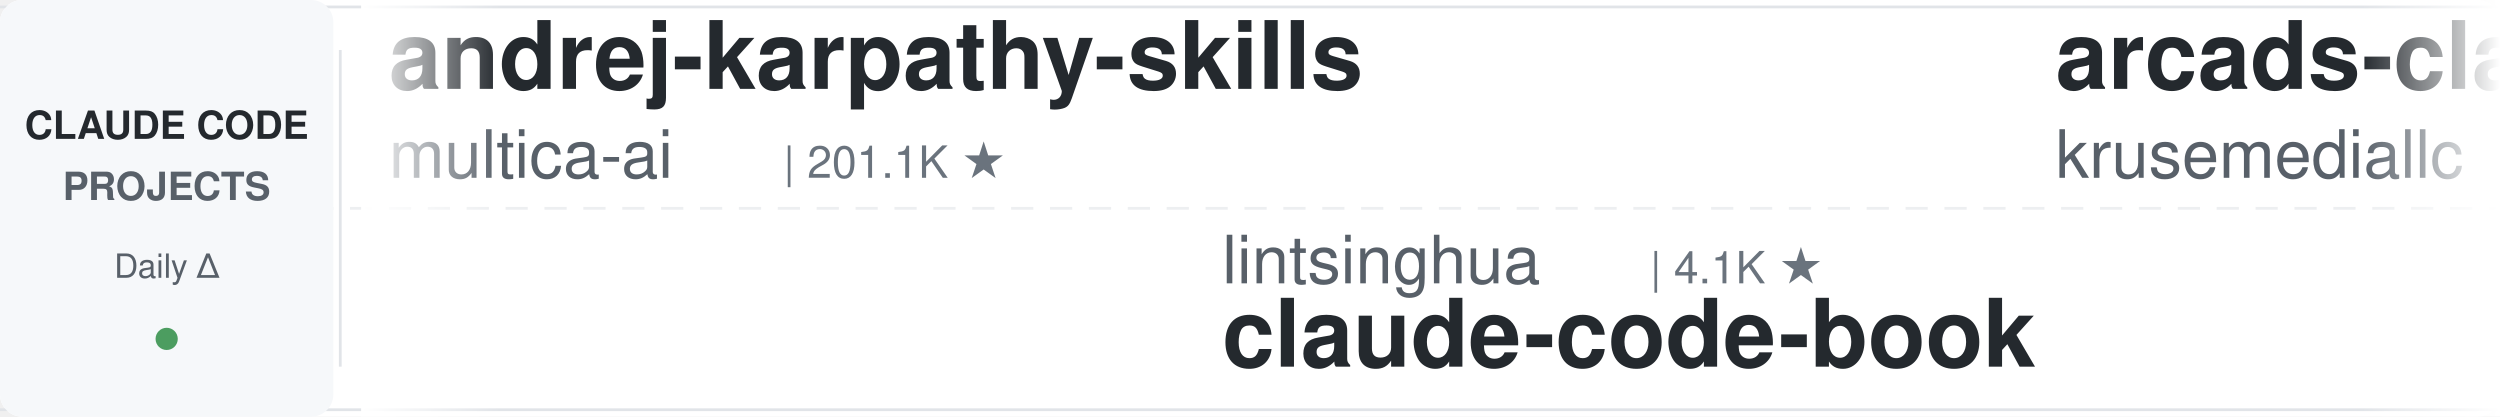
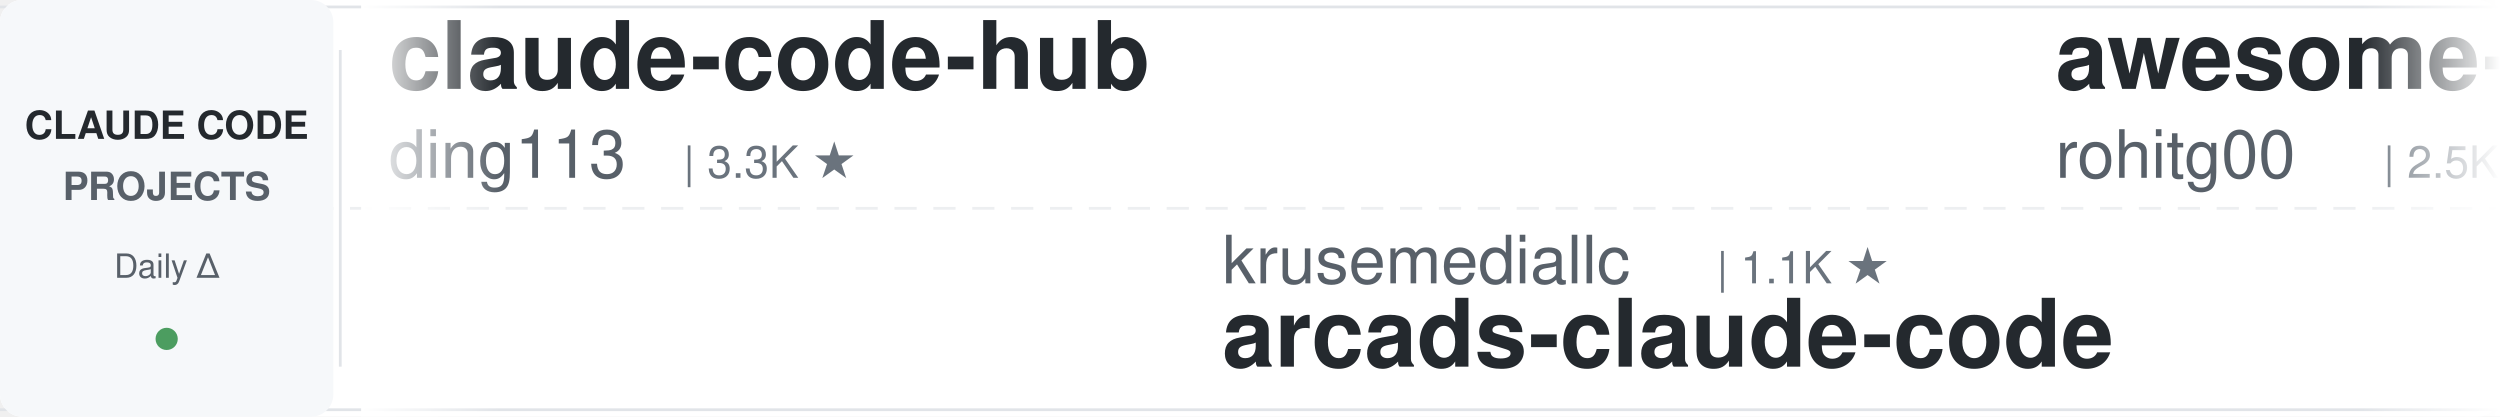
<svg xmlns="http://www.w3.org/2000/svg" width="900" height="150">
  <defs>
    <linearGradient id="leftFade" x1="0%" y1="0%" x2="100%" y2="0%">
      <stop offset="0%" style="stop-color:#ffffff;stop-opacity:1" />
      <stop offset="100%" style="stop-color:#ffffff;stop-opacity:0" />
    </linearGradient>
    <linearGradient id="rightFade" x1="0%" y1="0%" x2="100%" y2="0%">
      <stop offset="0%" style="stop-color:#ffffff;stop-opacity:0" />
      <stop offset="100%" style="stop-color:#ffffff;stop-opacity:1" />
    </linearGradient>
  </defs>
  <rect width="900" height="150" fill="#ffffff" rx="8" />
  <rect x="0" y="2" width="900" height="1" fill="#e1e4e8" />
  <rect x="0" y="147" width="900" height="1" fill="#e1e4e8" />
  <line x1="0" y1="75" x2="900" y2="75" stroke="#e1e4e8" stroke-width="1" stroke-dasharray="8 6" opacity="0.6" />
  <rect x="0" y="0" width="120" height="150" fill="#f6f8fa" rx="8" />
  <text x="60" y="50" font-family="-apple-system, BlinkMacSystemFont, 'Segoe UI', Helvetica, Arial, sans-serif" font-size="14" font-weight="600" fill="#24292e" text-anchor="middle">CLAUDE CODE</text>
  <text x="60" y="72" font-family="-apple-system, BlinkMacSystemFont, 'Segoe UI', Helvetica, Arial, sans-serif" font-size="14" font-weight="600" fill="#586069" text-anchor="middle">PROJECTS</text>
  <text x="60" y="100" font-family="-apple-system, BlinkMacSystemFont, 'Segoe UI', Helvetica, Arial, sans-serif" font-size="12" font-weight="500" fill="#586069" text-anchor="middle">Daily Δ</text>
  <circle cx="60" cy="122" r="4" fill="#22863a" opacity="0.8" />
  <rect x="122" y="18" width="1" height="114" fill="#e1e4e8" />
  <clipPath id="tickerClip">
    <rect x="130" y="0" width="770" height="150" />
  </clipPath>
  <g clip-path="url(#tickerClip)">
    <g id="tickerItems">
      <animateTransform attributeName="transform" attributeType="XML" type="translate" from="0 0" to="-3000 0" dur="54s" repeatCount="indefinite" />
      <g transform="translate(0, 0)">
-         <text x="140" y="32" font-family="-apple-system, BlinkMacSystemFont, 'Segoe UI', Helvetica, Arial, sans-serif" font-size="34" font-weight="600" fill="#24292e">andrej-karpathy-skills</text>
-         <text x="140" y="64" font-family="-apple-system, BlinkMacSystemFont, 'Segoe UI', Helvetica, Arial, sans-serif" font-size="24" font-weight="400" fill="#586069">multica-ai</text>
-         <text x="282" y="64" font-family="-apple-system, BlinkMacSystemFont, 'Segoe UI', Helvetica, Arial, sans-serif" font-size="16" font-weight="500" fill="#6a737d">| 201.1K ★</text>
+         <text x="140" y="32" font-family="-apple-system, BlinkMacSystemFont, 'Segoe UI', Helvetica, Arial, sans-serif" font-size="34" font-weight="600" fill="#24292e">claude-code-hub</text>
+         <text x="140" y="64" font-family="-apple-system, BlinkMacSystemFont, 'Segoe UI', Helvetica, Arial, sans-serif" font-size="24" font-weight="400" fill="#586069">ding113</text>
+         <text x="246" y="64" font-family="-apple-system, BlinkMacSystemFont, 'Segoe UI', Helvetica, Arial, sans-serif" font-size="16" font-weight="500" fill="#6a737d">| 3.3K ★</text>
      </g>
      <g transform="translate(300, 0)">
-         <text x="140" y="102" font-family="-apple-system, BlinkMacSystemFont, 'Segoe UI', Helvetica, Arial, sans-serif" font-size="24" font-weight="400" fill="#586069">lintsinghua</text>
-         <text x="294" y="102" font-family="-apple-system, BlinkMacSystemFont, 'Segoe UI', Helvetica, Arial, sans-serif" font-size="16" font-weight="500" fill="#6a737d">| 4.1K ★</text>
-         <text x="140" y="132" font-family="-apple-system, BlinkMacSystemFont, 'Segoe UI', Helvetica, Arial, sans-serif" font-size="34" font-weight="600" fill="#24292e">claude-code-book</text>
+         <text x="140" y="102" font-family="-apple-system, BlinkMacSystemFont, 'Segoe UI', Helvetica, Arial, sans-serif" font-size="24" font-weight="400" fill="#586069">krusemediallc</text>
+         <text x="318" y="102" font-family="-apple-system, BlinkMacSystemFont, 'Segoe UI', Helvetica, Arial, sans-serif" font-size="16" font-weight="500" fill="#6a737d">| 1.1K ★</text>
+         <text x="140" y="132" font-family="-apple-system, BlinkMacSystemFont, 'Segoe UI', Helvetica, Arial, sans-serif" font-size="34" font-weight="600" fill="#24292e">arcads-claude-code</text>
      </g>
      <g transform="translate(600, 0)">
-         <text x="140" y="32" font-family="-apple-system, BlinkMacSystemFont, 'Segoe UI', Helvetica, Arial, sans-serif" font-size="34" font-weight="600" fill="#24292e">arcads-claude-code</text>
-         <text x="140" y="64" font-family="-apple-system, BlinkMacSystemFont, 'Segoe UI', Helvetica, Arial, sans-serif" font-size="24" font-weight="400" fill="#586069">krusemediallc</text>
-         <text x="318" y="64" font-family="-apple-system, BlinkMacSystemFont, 'Segoe UI', Helvetica, Arial, sans-serif" font-size="16" font-weight="500" fill="#6a737d">| 1.1K ★</text>
+         <text x="140" y="32" font-family="-apple-system, BlinkMacSystemFont, 'Segoe UI', Helvetica, Arial, sans-serif" font-size="34" font-weight="600" fill="#24292e">awesome-claude-code-tool...</text>
+         <text x="140" y="64" font-family="-apple-system, BlinkMacSystemFont, 'Segoe UI', Helvetica, Arial, sans-serif" font-size="24" font-weight="400" fill="#586069">rohitg00</text>
+         <text x="258" y="64" font-family="-apple-system, BlinkMacSystemFont, 'Segoe UI', Helvetica, Arial, sans-serif" font-size="16" font-weight="500" fill="#6a737d">| 2.5K ★</text>
      </g>
      <g transform="translate(900, 0)">
-         <text x="140" y="102" font-family="-apple-system, BlinkMacSystemFont, 'Segoe UI', Helvetica, Arial, sans-serif" font-size="24" font-weight="400" fill="#586069">hangsman</text>
-         <text x="258" y="102" font-family="-apple-system, BlinkMacSystemFont, 'Segoe UI', Helvetica, Arial, sans-serif" font-size="16" font-weight="500" fill="#6a737d">| 792 ★</text>
+         <text x="140" y="102" font-family="-apple-system, BlinkMacSystemFont, 'Segoe UI', Helvetica, Arial, sans-serif" font-size="24" font-weight="400" fill="#586069">frankbria</text>
+         <text x="270" y="102" font-family="-apple-system, BlinkMacSystemFont, 'Segoe UI', Helvetica, Arial, sans-serif" font-size="16" font-weight="500" fill="#6a737d">| 9.6K ★</text>
+         <text x="140" y="132" font-family="-apple-system, BlinkMacSystemFont, 'Segoe UI', Helvetica, Arial, sans-serif" font-size="34" font-weight="600" fill="#24292e">ralph-claude-code</text>
+       </g>
+       <g transform="translate(1200, 0)">
+         <text x="140" y="32" font-family="-apple-system, BlinkMacSystemFont, 'Segoe UI', Helvetica, Arial, sans-serif" font-size="34" font-weight="600" fill="#24292e">claude-code-guide</text>
+         <text x="140" y="64" font-family="-apple-system, BlinkMacSystemFont, 'Segoe UI', Helvetica, Arial, sans-serif" font-size="24" font-weight="400" fill="#586069">zebbern</text>
+         <text x="246" y="64" font-family="-apple-system, BlinkMacSystemFont, 'Segoe UI', Helvetica, Arial, sans-serif" font-size="16" font-weight="500" fill="#6a737d">| 4.6K ★</text>
+       </g>
+       <g transform="translate(1500, 0)">
+         <text x="140" y="102" font-family="-apple-system, BlinkMacSystemFont, 'Segoe UI', Helvetica, Arial, sans-serif" font-size="24" font-weight="400" fill="#586069">asgeirtj</text>
+         <text x="258" y="102" font-family="-apple-system, BlinkMacSystemFont, 'Segoe UI', Helvetica, Arial, sans-serif" font-size="16" font-weight="500" fill="#6a737d">| 62.7K ★</text>
+         <text x="140" y="132" font-family="-apple-system, BlinkMacSystemFont, 'Segoe UI', Helvetica, Arial, sans-serif" font-size="34" font-weight="600" fill="#24292e">system_prompts_leaks</text>
+       </g>
+       <g transform="translate(1800, 0)">
+         <text x="140" y="32" font-family="-apple-system, BlinkMacSystemFont, 'Segoe UI', Helvetica, Arial, sans-serif" font-size="34" font-weight="600" fill="#24292e">Claude-Code-Source-Study</text>
+         <text x="140" y="64" font-family="-apple-system, BlinkMacSystemFont, 'Segoe UI', Helvetica, Arial, sans-serif" font-size="24" font-weight="400" fill="#586069">luyao618</text>
+         <text x="258" y="64" font-family="-apple-system, BlinkMacSystemFont, 'Segoe UI', Helvetica, Arial, sans-serif" font-size="16" font-weight="500" fill="#6a737d">| 1.7K ★</text>
+       </g>
+       <g transform="translate(2100, 0)">
+         <text x="140" y="102" font-family="-apple-system, BlinkMacSystemFont, 'Segoe UI', Helvetica, Arial, sans-serif" font-size="24" font-weight="400" fill="#586069">huangjia2019</text>
+         <text x="306" y="102" font-family="-apple-system, BlinkMacSystemFont, 'Segoe UI', Helvetica, Arial, sans-serif" font-size="16" font-weight="500" fill="#6a737d">| 1.1K ★</text>
+         <text x="140" y="132" font-family="-apple-system, BlinkMacSystemFont, 'Segoe UI', Helvetica, Arial, sans-serif" font-size="34" font-weight="600" fill="#24292e">claude-code-engineering</text>
+       </g>
+       <g transform="translate(2400, 0)">
+         <text x="140" y="32" font-family="-apple-system, BlinkMacSystemFont, 'Segoe UI', Helvetica, Arial, sans-serif" font-size="34" font-weight="600" fill="#24292e">claude-code-infrastructu...</text>
+         <text x="140" y="64" font-family="-apple-system, BlinkMacSystemFont, 'Segoe UI', Helvetica, Arial, sans-serif" font-size="24" font-weight="400" fill="#586069">diet103</text>
+         <text x="246" y="64" font-family="-apple-system, BlinkMacSystemFont, 'Segoe UI', Helvetica, Arial, sans-serif" font-size="16" font-weight="500" fill="#6a737d">| 10.0K ★</text>
+       </g>
+       <g transform="translate(2700, 0)">
+         <text x="140" y="102" font-family="-apple-system, BlinkMacSystemFont, 'Segoe UI', Helvetica, Arial, sans-serif" font-size="24" font-weight="400" fill="#586069">JrCx7scC</text>
+         <text x="258" y="102" font-family="-apple-system, BlinkMacSystemFont, 'Segoe UI', Helvetica, Arial, sans-serif" font-size="16" font-weight="500" fill="#6a737d">| 373 ★</text>
        <text x="140" y="132" font-family="-apple-system, BlinkMacSystemFont, 'Segoe UI', Helvetica, Arial, sans-serif" font-size="34" font-weight="600" fill="#24292e">claude-code-source</text>
      </g>
-       <g transform="translate(1200, 0)">
-         <text x="140" y="32" font-family="-apple-system, BlinkMacSystemFont, 'Segoe UI', Helvetica, Arial, sans-serif" font-size="34" font-weight="600" fill="#24292e">learn-claude-code</text>
-         <text x="140" y="64" font-family="-apple-system, BlinkMacSystemFont, 'Segoe UI', Helvetica, Arial, sans-serif" font-size="24" font-weight="400" fill="#586069">shareAI-lab</text>
-         <text x="294" y="64" font-family="-apple-system, BlinkMacSystemFont, 'Segoe UI', Helvetica, Arial, sans-serif" font-size="16" font-weight="500" fill="#6a737d">| 73.8K ★</text>
-       </g>
-       <g transform="translate(1500, 0)">
-         <text x="140" y="102" font-family="-apple-system, BlinkMacSystemFont, 'Segoe UI', Helvetica, Arial, sans-serif" font-size="24" font-weight="400" fill="#586069">andrew-kramer-inno</text>
-         <text x="378" y="102" font-family="-apple-system, BlinkMacSystemFont, 'Segoe UI', Helvetica, Arial, sans-serif" font-size="16" font-weight="500" fill="#6a737d">| 593 ★</text>
-         <text x="140" y="132" font-family="-apple-system, BlinkMacSystemFont, 'Segoe UI', Helvetica, Arial, sans-serif" font-size="34" font-weight="600" fill="#24292e">claude-code-source-build</text>
-       </g>
-       <g transform="translate(1800, 0)">
-         <text x="140" y="32" font-family="-apple-system, BlinkMacSystemFont, 'Segoe UI', Helvetica, Arial, sans-serif" font-size="34" font-weight="600" fill="#24292e">claude-code-workflows</text>
-         <text x="140" y="64" font-family="-apple-system, BlinkMacSystemFont, 'Segoe UI', Helvetica, Arial, sans-serif" font-size="24" font-weight="400" fill="#586069">OneRedOak</text>
-         <text x="270" y="64" font-family="-apple-system, BlinkMacSystemFont, 'Segoe UI', Helvetica, Arial, sans-serif" font-size="16" font-weight="500" fill="#6a737d">| 3.9K ★</text>
-       </g>
-       <g transform="translate(2100, 0)">
-         <text x="140" y="102" font-family="-apple-system, BlinkMacSystemFont, 'Segoe UI', Helvetica, Arial, sans-serif" font-size="24" font-weight="400" fill="#586069">alejandrobalderas</text>
-         <text x="366" y="102" font-family="-apple-system, BlinkMacSystemFont, 'Segoe UI', Helvetica, Arial, sans-serif" font-size="16" font-weight="500" fill="#6a737d">| 2.7K ★</text>
-         <text x="140" y="132" font-family="-apple-system, BlinkMacSystemFont, 'Segoe UI', Helvetica, Arial, sans-serif" font-size="34" font-weight="600" fill="#24292e">claude-code-from-source</text>
-       </g>
-       <g transform="translate(2400, 0)">
-         <text x="140" y="32" font-family="-apple-system, BlinkMacSystemFont, 'Segoe UI', Helvetica, Arial, sans-serif" font-size="34" font-weight="600" fill="#24292e">ralph-claude-code</text>
-         <text x="140" y="64" font-family="-apple-system, BlinkMacSystemFont, 'Segoe UI', Helvetica, Arial, sans-serif" font-size="24" font-weight="400" fill="#586069">frankbria</text>
-         <text x="270" y="64" font-family="-apple-system, BlinkMacSystemFont, 'Segoe UI', Helvetica, Arial, sans-serif" font-size="16" font-weight="500" fill="#6a737d">| 9.6K ★</text>
-       </g>
-       <g transform="translate(2700, 0)">
-         <text x="140" y="102" font-family="-apple-system, BlinkMacSystemFont, 'Segoe UI', Helvetica, Arial, sans-serif" font-size="24" font-weight="400" fill="#586069">huangserva</text>
-         <text x="282" y="102" font-family="-apple-system, BlinkMacSystemFont, 'Segoe UI', Helvetica, Arial, sans-serif" font-size="16" font-weight="500" fill="#6a737d">| 622 ★</text>
-         <text x="140" y="132" font-family="-apple-system, BlinkMacSystemFont, 'Segoe UI', Helvetica, Arial, sans-serif" font-size="34" font-weight="600" fill="#24292e">claude-code-cli</text>
-       </g>
      <g transform="translate(3000, 0)">
-         <text x="140" y="32" font-family="-apple-system, BlinkMacSystemFont, 'Segoe UI', Helvetica, Arial, sans-serif" font-size="34" font-weight="600" fill="#24292e">andrej-karpathy-skills</text>
-         <text x="140" y="64" font-family="-apple-system, BlinkMacSystemFont, 'Segoe UI', Helvetica, Arial, sans-serif" font-size="24" font-weight="400" fill="#586069">multica-ai</text>
-         <text x="282" y="64" font-family="-apple-system, BlinkMacSystemFont, 'Segoe UI', Helvetica, Arial, sans-serif" font-size="16" font-weight="500" fill="#6a737d">| 201.1K ★</text>
+         <text x="140" y="32" font-family="-apple-system, BlinkMacSystemFont, 'Segoe UI', Helvetica, Arial, sans-serif" font-size="34" font-weight="600" fill="#24292e">claude-code-hub</text>
+         <text x="140" y="64" font-family="-apple-system, BlinkMacSystemFont, 'Segoe UI', Helvetica, Arial, sans-serif" font-size="24" font-weight="400" fill="#586069">ding113</text>
+         <text x="246" y="64" font-family="-apple-system, BlinkMacSystemFont, 'Segoe UI', Helvetica, Arial, sans-serif" font-size="16" font-weight="500" fill="#6a737d">| 3.3K ★</text>
      </g>
      <g transform="translate(3300, 0)">
-         <text x="140" y="102" font-family="-apple-system, BlinkMacSystemFont, 'Segoe UI', Helvetica, Arial, sans-serif" font-size="24" font-weight="400" fill="#586069">lintsinghua</text>
-         <text x="294" y="102" font-family="-apple-system, BlinkMacSystemFont, 'Segoe UI', Helvetica, Arial, sans-serif" font-size="16" font-weight="500" fill="#6a737d">| 4.1K ★</text>
-         <text x="140" y="132" font-family="-apple-system, BlinkMacSystemFont, 'Segoe UI', Helvetica, Arial, sans-serif" font-size="34" font-weight="600" fill="#24292e">claude-code-book</text>
+         <text x="140" y="102" font-family="-apple-system, BlinkMacSystemFont, 'Segoe UI', Helvetica, Arial, sans-serif" font-size="24" font-weight="400" fill="#586069">krusemediallc</text>
+         <text x="318" y="102" font-family="-apple-system, BlinkMacSystemFont, 'Segoe UI', Helvetica, Arial, sans-serif" font-size="16" font-weight="500" fill="#6a737d">| 1.1K ★</text>
+         <text x="140" y="132" font-family="-apple-system, BlinkMacSystemFont, 'Segoe UI', Helvetica, Arial, sans-serif" font-size="34" font-weight="600" fill="#24292e">arcads-claude-code</text>
      </g>
      <g transform="translate(3600, 0)">
-         <text x="140" y="32" font-family="-apple-system, BlinkMacSystemFont, 'Segoe UI', Helvetica, Arial, sans-serif" font-size="34" font-weight="600" fill="#24292e">arcads-claude-code</text>
-         <text x="140" y="64" font-family="-apple-system, BlinkMacSystemFont, 'Segoe UI', Helvetica, Arial, sans-serif" font-size="24" font-weight="400" fill="#586069">krusemediallc</text>
-         <text x="318" y="64" font-family="-apple-system, BlinkMacSystemFont, 'Segoe UI', Helvetica, Arial, sans-serif" font-size="16" font-weight="500" fill="#6a737d">| 1.1K ★</text>
+         <text x="140" y="32" font-family="-apple-system, BlinkMacSystemFont, 'Segoe UI', Helvetica, Arial, sans-serif" font-size="34" font-weight="600" fill="#24292e">awesome-claude-code-tool...</text>
+         <text x="140" y="64" font-family="-apple-system, BlinkMacSystemFont, 'Segoe UI', Helvetica, Arial, sans-serif" font-size="24" font-weight="400" fill="#586069">rohitg00</text>
+         <text x="258" y="64" font-family="-apple-system, BlinkMacSystemFont, 'Segoe UI', Helvetica, Arial, sans-serif" font-size="16" font-weight="500" fill="#6a737d">| 2.5K ★</text>
      </g>
      <g transform="translate(3900, 0)">
-         <text x="140" y="102" font-family="-apple-system, BlinkMacSystemFont, 'Segoe UI', Helvetica, Arial, sans-serif" font-size="24" font-weight="400" fill="#586069">hangsman</text>
-         <text x="258" y="102" font-family="-apple-system, BlinkMacSystemFont, 'Segoe UI', Helvetica, Arial, sans-serif" font-size="16" font-weight="500" fill="#6a737d">| 792 ★</text>
-         <text x="140" y="132" font-family="-apple-system, BlinkMacSystemFont, 'Segoe UI', Helvetica, Arial, sans-serif" font-size="34" font-weight="600" fill="#24292e">claude-code-source</text>
+         <text x="140" y="102" font-family="-apple-system, BlinkMacSystemFont, 'Segoe UI', Helvetica, Arial, sans-serif" font-size="24" font-weight="400" fill="#586069">frankbria</text>
+         <text x="270" y="102" font-family="-apple-system, BlinkMacSystemFont, 'Segoe UI', Helvetica, Arial, sans-serif" font-size="16" font-weight="500" fill="#6a737d">| 9.6K ★</text>
+         <text x="140" y="132" font-family="-apple-system, BlinkMacSystemFont, 'Segoe UI', Helvetica, Arial, sans-serif" font-size="34" font-weight="600" fill="#24292e">ralph-claude-code</text>
      </g>
    </g>
  </g>
  <rect x="130" y="0" width="50" height="150" fill="url(#leftFade)" />
  <rect x="850" y="0" width="50" height="150" fill="url(#rightFade)" />
</svg>
